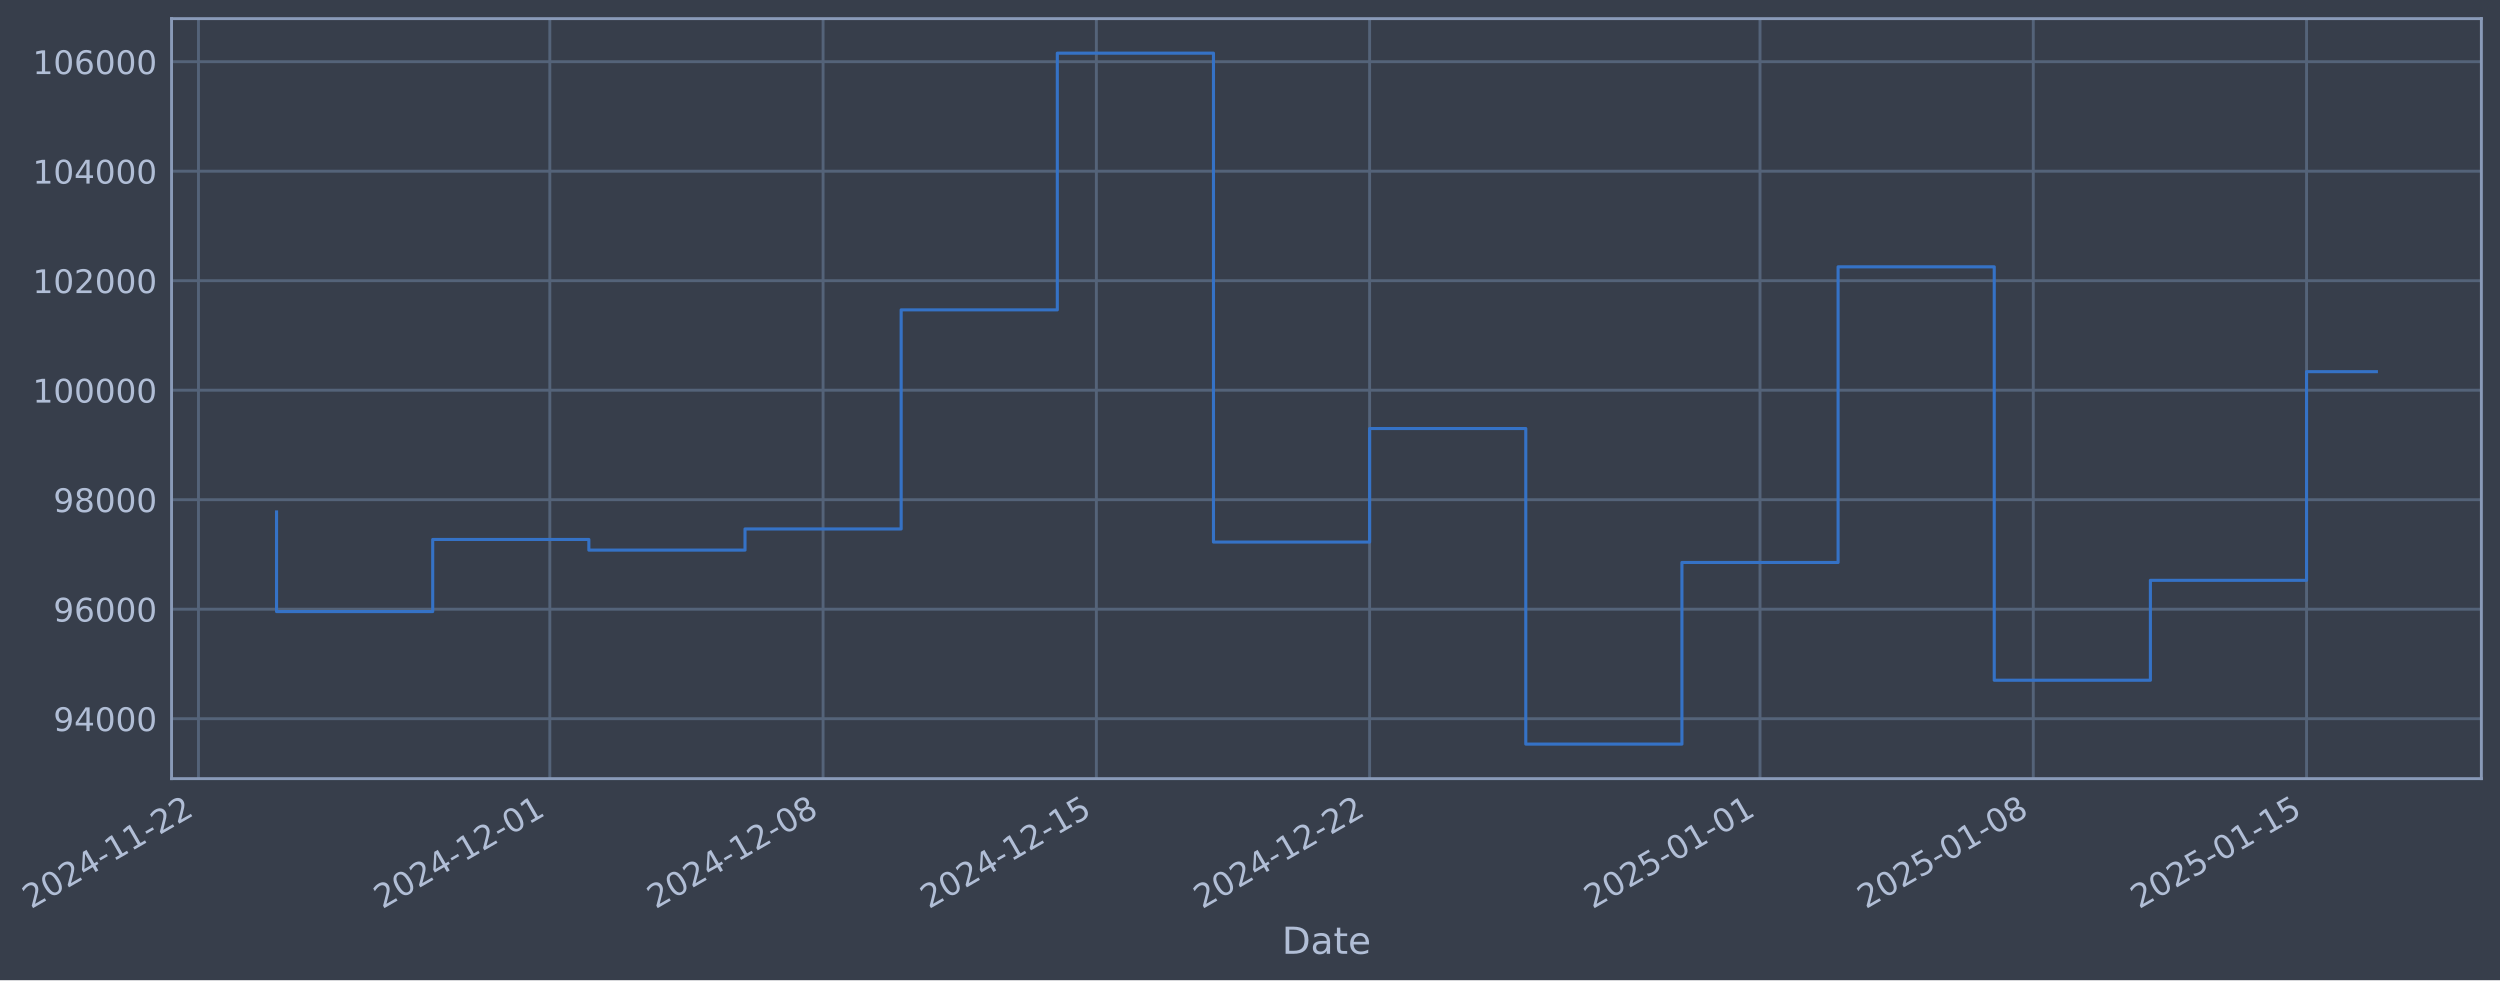
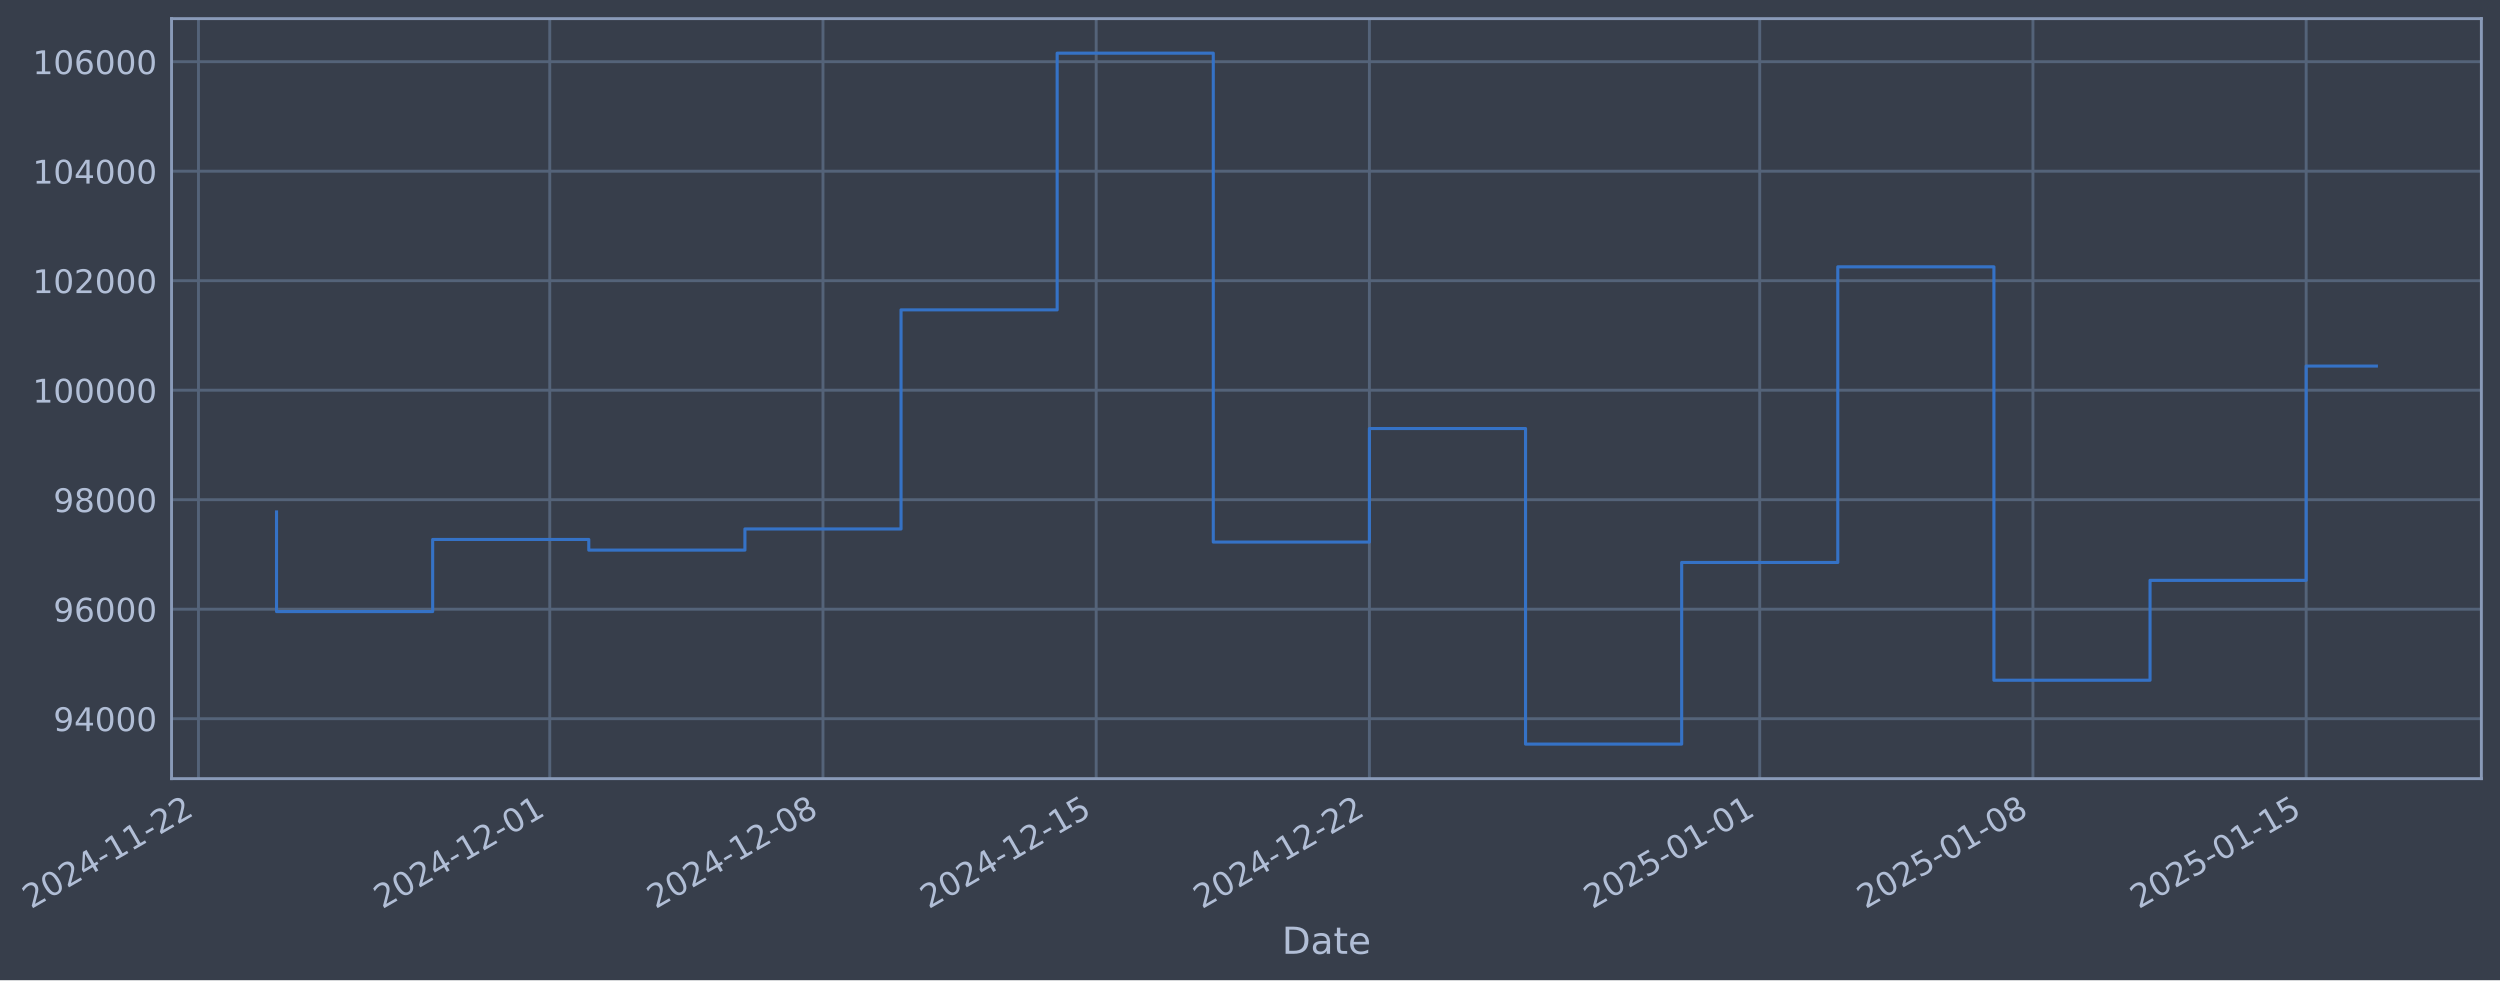
- <svg xmlns="http://www.w3.org/2000/svg" xmlns:xlink="http://www.w3.org/1999/xlink" width="966.309pt" height="378.87pt" viewBox="0 0 966.309 378.87" version="1.1">
+ <svg xmlns="http://www.w3.org/2000/svg" xmlns:xlink="http://www.w3.org/1999/xlink" width="966.304pt" height="378.87pt" viewBox="0 0 966.304 378.87" version="1.1">
  <defs>
    <style type="text/css">*{stroke-linejoin: round; stroke-linecap: butt}</style>
  </defs>
  <g id="figure_1">
    <g id="patch_1">
-       <path d="M 0 378.87  L 966.309 378.87  L 966.309 0  L 0 0  z " style="fill: #373e4b" />
+       <path d="M 0 378.87  L 966.304 378.87  L 966.304 0  L 0 0  z " style="fill: #373e4b" />
    </g>
    <g id="axes_1">
      <g id="patch_2">
-         <path d="M 66.309 300.96  L 959.109 300.96  L 959.109 7.2  L 66.309 7.2  z " style="fill: #373e4b" />
+         <path d="M 66.304 300.96  L 959.104 300.96  L 959.104 7.2  L 66.304 7.2  z " style="fill: #373e4b" />
      </g>
      <g id="matplotlib.axis_1">
        <g id="xtick_1">
          <g id="line2d_1">
-             <path d="M 76.713 300.96  L 76.713 7.2  " clip-path="url(#pbe90ddab74)" style="fill: none; stroke: #546379; stroke-width: 1.12; stroke-linecap: square" />
+             <path d="M 76.713 300.96  L 76.713 7.2  " clip-path="url(#p582658c242)" style="fill: none; stroke: #546379; stroke-width: 1.12; stroke-linecap: square" />
          </g>
          <g id="line2d_2" />
          <g id="text_1">
            <g style="fill: #b1bed6" transform="translate(11.98702 351.4642) rotate(-30) scale(0.126 -0.126)">
              <defs>
                <path id="DejaVuSans-32" d="M 1228 531  L 3431 531  L 3431 0  L 469 0  L 469 531  Q 828 903 1448 1529  Q 2069 2156 2228 2338  Q 2531 2678 2651 2914  Q 2772 3150 2772 3378  Q 2772 3750 2511 3984  Q 2250 4219 1831 4219  Q 1534 4219 1204 4116  Q 875 4013 500 3803  L 500 4441  Q 881 4594 1212 4672  Q 1544 4750 1819 4750  Q 2544 4750 2975 4387  Q 3406 4025 3406 3419  Q 3406 3131 3298 2873  Q 3191 2616 2906 2266  Q 2828 2175 2409 1742  Q 1991 1309 1228 531  z " transform="scale(0.015625)" />
                <path id="DejaVuSans-30" d="M 2034 4250  Q 1547 4250 1301 3770  Q 1056 3291 1056 2328  Q 1056 1369 1301 889  Q 1547 409 2034 409  Q 2525 409 2770 889  Q 3016 1369 3016 2328  Q 3016 3291 2770 3770  Q 2525 4250 2034 4250  z M 2034 4750  Q 2819 4750 3233 4129  Q 3647 3509 3647 2328  Q 3647 1150 3233 529  Q 2819 -91 2034 -91  Q 1250 -91 836 529  Q 422 1150 422 2328  Q 422 3509 836 4129  Q 1250 4750 2034 4750  z " transform="scale(0.015625)" />
                <path id="DejaVuSans-34" d="M 2419 4116  L 825 1625  L 2419 1625  L 2419 4116  z M 2253 4666  L 3047 4666  L 3047 1625  L 3713 1625  L 3713 1100  L 3047 1100  L 3047 0  L 2419 0  L 2419 1100  L 313 1100  L 313 1709  L 2253 4666  z " transform="scale(0.015625)" />
                <path id="DejaVuSans-2d" d="M 313 2009  L 1997 2009  L 1997 1497  L 313 1497  L 313 2009  z " transform="scale(0.015625)" />
                <path id="DejaVuSans-31" d="M 794 531  L 1825 531  L 1825 4091  L 703 3866  L 703 4441  L 1819 4666  L 2450 4666  L 2450 531  L 3481 531  L 3481 0  L 794 0  L 794 531  z " transform="scale(0.015625)" />
              </defs>
              <use xlink:href="#DejaVuSans-32" />
              <use xlink:href="#DejaVuSans-30" transform="translate(63.62305 0)" />
              <use xlink:href="#DejaVuSans-32" transform="translate(127.2461 0)" />
              <use xlink:href="#DejaVuSans-34" transform="translate(190.8691 0)" />
              <use xlink:href="#DejaVuSans-2d" transform="translate(254.4922 0)" />
              <use xlink:href="#DejaVuSans-31" transform="translate(290.5762 0)" />
              <use xlink:href="#DejaVuSans-31" transform="translate(354.1992 0)" />
              <use xlink:href="#DejaVuSans-2d" transform="translate(417.8223 0)" />
              <use xlink:href="#DejaVuSans-32" transform="translate(453.9062 0)" />
              <use xlink:href="#DejaVuSans-32" transform="translate(517.5293 0)" />
            </g>
          </g>
        </g>
        <g id="xtick_2">
          <g id="line2d_3">
-             <path d="M 212.516 300.96  L 212.516 7.2  " clip-path="url(#pbe90ddab74)" style="fill: none; stroke: #546379; stroke-width: 1.12; stroke-linecap: square" />
+             <path d="M 212.491 300.96  L 212.491 7.2  " clip-path="url(#p582658c242)" style="fill: none; stroke: #546379; stroke-width: 1.12; stroke-linecap: square" />
          </g>
          <g id="line2d_4" />
          <g id="text_2">
-             <g style="fill: #b1bed6" transform="translate(147.7908 351.4642) rotate(-30) scale(0.126 -0.126)">
+             <g style="fill: #b1bed6" transform="translate(147.7653 351.4642) rotate(-30) scale(0.126 -0.126)">
              <use xlink:href="#DejaVuSans-32" />
              <use xlink:href="#DejaVuSans-30" transform="translate(63.62305 0)" />
              <use xlink:href="#DejaVuSans-32" transform="translate(127.2461 0)" />
              <use xlink:href="#DejaVuSans-34" transform="translate(190.8691 0)" />
              <use xlink:href="#DejaVuSans-2d" transform="translate(254.4922 0)" />
              <use xlink:href="#DejaVuSans-31" transform="translate(290.5762 0)" />
              <use xlink:href="#DejaVuSans-32" transform="translate(354.1992 0)" />
              <use xlink:href="#DejaVuSans-2d" transform="translate(417.8223 0)" />
              <use xlink:href="#DejaVuSans-30" transform="translate(453.9062 0)" />
              <use xlink:href="#DejaVuSans-31" transform="translate(517.5293 0)" />
            </g>
          </g>
        </g>
        <g id="xtick_3">
          <g id="line2d_5">
-             <path d="M 318.141 300.96  L 318.141 7.2  " clip-path="url(#pbe90ddab74)" style="fill: none; stroke: #546379; stroke-width: 1.12; stroke-linecap: square" />
+             <path d="M 318.096 300.96  L 318.096 7.2  " clip-path="url(#p582658c242)" style="fill: none; stroke: #546379; stroke-width: 1.12; stroke-linecap: square" />
          </g>
          <g id="line2d_6" />
          <g id="text_3">
-             <g style="fill: #b1bed6" transform="translate(253.416 351.4642) rotate(-30) scale(0.126 -0.126)">
+             <g style="fill: #b1bed6" transform="translate(253.3706 351.4642) rotate(-30) scale(0.126 -0.126)">
              <defs>
                <path id="DejaVuSans-38" d="M 2034 2216  Q 1584 2216 1326 1975  Q 1069 1734 1069 1313  Q 1069 891 1326 650  Q 1584 409 2034 409  Q 2484 409 2743 651  Q 3003 894 3003 1313  Q 3003 1734 2745 1975  Q 2488 2216 2034 2216  z M 1403 2484  Q 997 2584 770 2862  Q 544 3141 544 3541  Q 544 4100 942 4425  Q 1341 4750 2034 4750  Q 2731 4750 3128 4425  Q 3525 4100 3525 3541  Q 3525 3141 3298 2862  Q 3072 2584 2669 2484  Q 3125 2378 3379 2068  Q 3634 1759 3634 1313  Q 3634 634 3220 271  Q 2806 -91 2034 -91  Q 1263 -91 848 271  Q 434 634 434 1313  Q 434 1759 690 2068  Q 947 2378 1403 2484  z M 1172 3481  Q 1172 3119 1398 2916  Q 1625 2713 2034 2713  Q 2441 2713 2670 2916  Q 2900 3119 2900 3481  Q 2900 3844 2670 4047  Q 2441 4250 2034 4250  Q 1625 4250 1398 4047  Q 1172 3844 1172 3481  z " transform="scale(0.015625)" />
              </defs>
              <use xlink:href="#DejaVuSans-32" />
              <use xlink:href="#DejaVuSans-30" transform="translate(63.62305 0)" />
              <use xlink:href="#DejaVuSans-32" transform="translate(127.2461 0)" />
              <use xlink:href="#DejaVuSans-34" transform="translate(190.8691 0)" />
              <use xlink:href="#DejaVuSans-2d" transform="translate(254.4922 0)" />
              <use xlink:href="#DejaVuSans-31" transform="translate(290.5762 0)" />
              <use xlink:href="#DejaVuSans-32" transform="translate(354.1992 0)" />
              <use xlink:href="#DejaVuSans-2d" transform="translate(417.8223 0)" />
              <use xlink:href="#DejaVuSans-30" transform="translate(453.9062 0)" />
              <use xlink:href="#DejaVuSans-38" transform="translate(517.5293 0)" />
            </g>
          </g>
        </g>
        <g id="xtick_4">
          <g id="line2d_7">
-             <path d="M 423.767 300.96  L 423.767 7.2  " clip-path="url(#pbe90ddab74)" style="fill: none; stroke: #546379; stroke-width: 1.12; stroke-linecap: square" />
+             <path d="M 423.701 300.96  L 423.701 7.2  " clip-path="url(#p582658c242)" style="fill: none; stroke: #546379; stroke-width: 1.12; stroke-linecap: square" />
          </g>
          <g id="line2d_8" />
          <g id="text_4">
-             <g style="fill: #b1bed6" transform="translate(359.0412 351.4642) rotate(-30) scale(0.126 -0.126)">
+             <g style="fill: #b1bed6" transform="translate(358.9759 351.4642) rotate(-30) scale(0.126 -0.126)">
              <defs>
                <path id="DejaVuSans-35" d="M 691 4666  L 3169 4666  L 3169 4134  L 1269 4134  L 1269 2991  Q 1406 3038 1543 3061  Q 1681 3084 1819 3084  Q 2600 3084 3056 2656  Q 3513 2228 3513 1497  Q 3513 744 3044 326  Q 2575 -91 1722 -91  Q 1428 -91 1123 -41  Q 819 9 494 109  L 494 744  Q 775 591 1075 516  Q 1375 441 1709 441  Q 2250 441 2565 725  Q 2881 1009 2881 1497  Q 2881 1984 2565 2268  Q 2250 2553 1709 2553  Q 1456 2553 1204 2497  Q 953 2441 691 2322  L 691 4666  z " transform="scale(0.015625)" />
              </defs>
              <use xlink:href="#DejaVuSans-32" />
              <use xlink:href="#DejaVuSans-30" transform="translate(63.62305 0)" />
              <use xlink:href="#DejaVuSans-32" transform="translate(127.2461 0)" />
              <use xlink:href="#DejaVuSans-34" transform="translate(190.8691 0)" />
              <use xlink:href="#DejaVuSans-2d" transform="translate(254.4922 0)" />
              <use xlink:href="#DejaVuSans-31" transform="translate(290.5762 0)" />
              <use xlink:href="#DejaVuSans-32" transform="translate(354.1992 0)" />
              <use xlink:href="#DejaVuSans-2d" transform="translate(417.8223 0)" />
              <use xlink:href="#DejaVuSans-31" transform="translate(453.9062 0)" />
              <use xlink:href="#DejaVuSans-35" transform="translate(517.5293 0)" />
            </g>
          </g>
        </g>
        <g id="xtick_5">
          <g id="line2d_9">
-             <path d="M 529.392 300.96  L 529.392 7.2  " clip-path="url(#pbe90ddab74)" style="fill: none; stroke: #546379; stroke-width: 1.12; stroke-linecap: square" />
+             <path d="M 529.307 300.96  L 529.307 7.2  " clip-path="url(#p582658c242)" style="fill: none; stroke: #546379; stroke-width: 1.12; stroke-linecap: square" />
          </g>
          <g id="line2d_10" />
          <g id="text_5">
-             <g style="fill: #b1bed6" transform="translate(464.6663 351.4642) rotate(-30) scale(0.126 -0.126)">
+             <g style="fill: #b1bed6" transform="translate(464.5812 351.4642) rotate(-30) scale(0.126 -0.126)">
              <use xlink:href="#DejaVuSans-32" />
              <use xlink:href="#DejaVuSans-30" transform="translate(63.62305 0)" />
              <use xlink:href="#DejaVuSans-32" transform="translate(127.2461 0)" />
              <use xlink:href="#DejaVuSans-34" transform="translate(190.8691 0)" />
              <use xlink:href="#DejaVuSans-2d" transform="translate(254.4922 0)" />
              <use xlink:href="#DejaVuSans-31" transform="translate(290.5762 0)" />
              <use xlink:href="#DejaVuSans-32" transform="translate(354.1992 0)" />
              <use xlink:href="#DejaVuSans-2d" transform="translate(417.8223 0)" />
              <use xlink:href="#DejaVuSans-32" transform="translate(453.9062 0)" />
              <use xlink:href="#DejaVuSans-32" transform="translate(517.5293 0)" />
            </g>
          </g>
        </g>
        <g id="xtick_6">
          <g id="line2d_11">
-             <path d="M 680.285 300.96  L 680.285 7.2  " clip-path="url(#pbe90ddab74)" style="fill: none; stroke: #546379; stroke-width: 1.12; stroke-linecap: square" />
+             <path d="M 680.171 300.96  L 680.171 7.2  " clip-path="url(#p582658c242)" style="fill: none; stroke: #546379; stroke-width: 1.12; stroke-linecap: square" />
          </g>
          <g id="line2d_12" />
          <g id="text_6">
-             <g style="fill: #b1bed6" transform="translate(615.5594 351.4642) rotate(-30) scale(0.126 -0.126)">
+             <g style="fill: #b1bed6" transform="translate(615.4459 351.4642) rotate(-30) scale(0.126 -0.126)">
              <use xlink:href="#DejaVuSans-32" />
              <use xlink:href="#DejaVuSans-30" transform="translate(63.62305 0)" />
              <use xlink:href="#DejaVuSans-32" transform="translate(127.2461 0)" />
              <use xlink:href="#DejaVuSans-35" transform="translate(190.8691 0)" />
              <use xlink:href="#DejaVuSans-2d" transform="translate(254.4922 0)" />
              <use xlink:href="#DejaVuSans-30" transform="translate(290.5762 0)" />
              <use xlink:href="#DejaVuSans-31" transform="translate(354.1992 0)" />
              <use xlink:href="#DejaVuSans-2d" transform="translate(417.8223 0)" />
              <use xlink:href="#DejaVuSans-30" transform="translate(453.9062 0)" />
              <use xlink:href="#DejaVuSans-31" transform="translate(517.5293 0)" />
            </g>
          </g>
        </g>
        <g id="xtick_7">
          <g id="line2d_13">
-             <path d="M 785.91 300.96  L 785.91 7.2  " clip-path="url(#pbe90ddab74)" style="fill: none; stroke: #546379; stroke-width: 1.12; stroke-linecap: square" />
+             <path d="M 785.777 300.96  L 785.777 7.2  " clip-path="url(#p582658c242)" style="fill: none; stroke: #546379; stroke-width: 1.12; stroke-linecap: square" />
          </g>
          <g id="line2d_14" />
          <g id="text_7">
-             <g style="fill: #b1bed6" transform="translate(721.1846 351.4642) rotate(-30) scale(0.126 -0.126)">
+             <g style="fill: #b1bed6" transform="translate(721.0513 351.4642) rotate(-30) scale(0.126 -0.126)">
              <use xlink:href="#DejaVuSans-32" />
              <use xlink:href="#DejaVuSans-30" transform="translate(63.62305 0)" />
              <use xlink:href="#DejaVuSans-32" transform="translate(127.2461 0)" />
              <use xlink:href="#DejaVuSans-35" transform="translate(190.8691 0)" />
              <use xlink:href="#DejaVuSans-2d" transform="translate(254.4922 0)" />
              <use xlink:href="#DejaVuSans-30" transform="translate(290.5762 0)" />
              <use xlink:href="#DejaVuSans-31" transform="translate(354.1992 0)" />
              <use xlink:href="#DejaVuSans-2d" transform="translate(417.8223 0)" />
              <use xlink:href="#DejaVuSans-30" transform="translate(453.9062 0)" />
              <use xlink:href="#DejaVuSans-38" transform="translate(517.5293 0)" />
            </g>
          </g>
        </g>
        <g id="xtick_8">
          <g id="line2d_15">
-             <path d="M 891.535 300.96  L 891.535 7.2  " clip-path="url(#pbe90ddab74)" style="fill: none; stroke: #546379; stroke-width: 1.12; stroke-linecap: square" />
+             <path d="M 891.382 300.96  L 891.382 7.2  " clip-path="url(#p582658c242)" style="fill: none; stroke: #546379; stroke-width: 1.12; stroke-linecap: square" />
          </g>
          <g id="line2d_16" />
          <g id="text_8">
-             <g style="fill: #b1bed6" transform="translate(826.8098 351.4642) rotate(-30) scale(0.126 -0.126)">
+             <g style="fill: #b1bed6" transform="translate(826.6566 351.4642) rotate(-30) scale(0.126 -0.126)">
              <use xlink:href="#DejaVuSans-32" />
              <use xlink:href="#DejaVuSans-30" transform="translate(63.62305 0)" />
              <use xlink:href="#DejaVuSans-32" transform="translate(127.2461 0)" />
              <use xlink:href="#DejaVuSans-35" transform="translate(190.8691 0)" />
              <use xlink:href="#DejaVuSans-2d" transform="translate(254.4922 0)" />
              <use xlink:href="#DejaVuSans-30" transform="translate(290.5762 0)" />
              <use xlink:href="#DejaVuSans-31" transform="translate(354.1992 0)" />
              <use xlink:href="#DejaVuSans-2d" transform="translate(417.8223 0)" />
              <use xlink:href="#DejaVuSans-31" transform="translate(453.9062 0)" />
              <use xlink:href="#DejaVuSans-35" transform="translate(517.5293 0)" />
            </g>
          </g>
        </g>
        <g id="text_9">
-           <g style="fill: #b1bed6" transform="translate(495.5002 368.6753) scale(0.144 -0.144)">
+           <g style="fill: #b1bed6" transform="translate(495.4945 368.6753) scale(0.144 -0.144)">
            <defs>
              <path id="DejaVuSans-44" d="M 1259 4147  L 1259 519  L 2022 519  Q 2988 519 3436 956  Q 3884 1394 3884 2338  Q 3884 3275 3436 3711  Q 2988 4147 2022 4147  L 1259 4147  z M 628 4666  L 1925 4666  Q 3281 4666 3915 4102  Q 4550 3538 4550 2338  Q 4550 1131 3912 565  Q 3275 0 1925 0  L 628 0  L 628 4666  z " transform="scale(0.015625)" />
              <path id="DejaVuSans-61" d="M 2194 1759  Q 1497 1759 1228 1600  Q 959 1441 959 1056  Q 959 750 1161 570  Q 1363 391 1709 391  Q 2188 391 2477 730  Q 2766 1069 2766 1631  L 2766 1759  L 2194 1759  z M 3341 1997  L 3341 0  L 2766 0  L 2766 531  Q 2569 213 2275 61  Q 1981 -91 1556 -91  Q 1019 -91 701 211  Q 384 513 384 1019  Q 384 1609 779 1909  Q 1175 2209 1959 2209  L 2766 2209  L 2766 2266  Q 2766 2663 2505 2880  Q 2244 3097 1772 3097  Q 1472 3097 1187 3025  Q 903 2953 641 2809  L 641 3341  Q 956 3463 1253 3523  Q 1550 3584 1831 3584  Q 2591 3584 2966 3190  Q 3341 2797 3341 1997  z " transform="scale(0.015625)" />
              <path id="DejaVuSans-74" d="M 1172 4494  L 1172 3500  L 2356 3500  L 2356 3053  L 1172 3053  L 1172 1153  Q 1172 725 1289 603  Q 1406 481 1766 481  L 2356 481  L 2356 0  L 1766 0  Q 1100 0 847 248  Q 594 497 594 1153  L 594 3053  L 172 3053  L 172 3500  L 594 3500  L 594 4494  L 1172 4494  z " transform="scale(0.015625)" />
              <path id="DejaVuSans-65" d="M 3597 1894  L 3597 1613  L 953 1613  Q 991 1019 1311 708  Q 1631 397 2203 397  Q 2534 397 2845 478  Q 3156 559 3463 722  L 3463 178  Q 3153 47 2828 -22  Q 2503 -91 2169 -91  Q 1331 -91 842 396  Q 353 884 353 1716  Q 353 2575 817 3079  Q 1281 3584 2069 3584  Q 2775 3584 3186 3129  Q 3597 2675 3597 1894  z M 3022 2063  Q 3016 2534 2758 2815  Q 2500 3097 2075 3097  Q 1594 3097 1305 2825  Q 1016 2553 972 2059  L 3022 2063  z " transform="scale(0.015625)" />
            </defs>
            <use xlink:href="#DejaVuSans-44" />
            <use xlink:href="#DejaVuSans-61" transform="translate(77.00195 0)" />
            <use xlink:href="#DejaVuSans-74" transform="translate(138.2812 0)" />
            <use xlink:href="#DejaVuSans-65" transform="translate(177.4902 0)" />
          </g>
        </g>
      </g>
      <g id="matplotlib.axis_2">
        <g id="ytick_1">
          <g id="line2d_17">
-             <path d="M 66.309 277.797  L 959.109 277.797  " clip-path="url(#pbe90ddab74)" style="fill: none; stroke: #546379; stroke-width: 1.12; stroke-linecap: square" />
+             <path d="M 66.304 277.797  L 959.104 277.797  " clip-path="url(#p582658c242)" style="fill: none; stroke: #546379; stroke-width: 1.12; stroke-linecap: square" />
          </g>
          <g id="line2d_18" />
          <g id="text_10">
-             <g style="fill: #b1bed6" transform="translate(20.62558 282.5841) scale(0.126 -0.126)">
+             <g style="fill: #b1bed6" transform="translate(20.6199 282.5841) scale(0.126 -0.126)">
              <defs>
                <path id="DejaVuSans-39" d="M 703 97  L 703 672  Q 941 559 1184 500  Q 1428 441 1663 441  Q 2288 441 2617 861  Q 2947 1281 2994 2138  Q 2813 1869 2534 1725  Q 2256 1581 1919 1581  Q 1219 1581 811 2004  Q 403 2428 403 3163  Q 403 3881 828 4315  Q 1253 4750 1959 4750  Q 2769 4750 3195 4129  Q 3622 3509 3622 2328  Q 3622 1225 3098 567  Q 2575 -91 1691 -91  Q 1453 -91 1209 -44  Q 966 3 703 97  z M 1959 2075  Q 2384 2075 2632 2365  Q 2881 2656 2881 3163  Q 2881 3666 2632 3958  Q 2384 4250 1959 4250  Q 1534 4250 1286 3958  Q 1038 3666 1038 3163  Q 1038 2656 1286 2365  Q 1534 2075 1959 2075  z " transform="scale(0.015625)" />
              </defs>
              <use xlink:href="#DejaVuSans-39" />
              <use xlink:href="#DejaVuSans-34" transform="translate(63.62305 0)" />
              <use xlink:href="#DejaVuSans-30" transform="translate(127.2461 0)" />
              <use xlink:href="#DejaVuSans-30" transform="translate(190.8691 0)" />
              <use xlink:href="#DejaVuSans-30" transform="translate(254.4922 0)" />
            </g>
          </g>
        </g>
        <g id="ytick_2">
          <g id="line2d_19">
-             <path d="M 66.309 235.473  L 959.109 235.473  " clip-path="url(#pbe90ddab74)" style="fill: none; stroke: #546379; stroke-width: 1.12; stroke-linecap: square" />
+             <path d="M 66.304 235.473  L 959.104 235.473  " clip-path="url(#p582658c242)" style="fill: none; stroke: #546379; stroke-width: 1.12; stroke-linecap: square" />
          </g>
          <g id="line2d_20" />
          <g id="text_11">
-             <g style="fill: #b1bed6" transform="translate(20.62558 240.2602) scale(0.126 -0.126)">
+             <g style="fill: #b1bed6" transform="translate(20.6199 240.2602) scale(0.126 -0.126)">
              <defs>
                <path id="DejaVuSans-36" d="M 2113 2584  Q 1688 2584 1439 2293  Q 1191 2003 1191 1497  Q 1191 994 1439 701  Q 1688 409 2113 409  Q 2538 409 2786 701  Q 3034 994 3034 1497  Q 3034 2003 2786 2293  Q 2538 2584 2113 2584  z M 3366 4563  L 3366 3988  Q 3128 4100 2886 4159  Q 2644 4219 2406 4219  Q 1781 4219 1451 3797  Q 1122 3375 1075 2522  Q 1259 2794 1537 2939  Q 1816 3084 2150 3084  Q 2853 3084 3261 2657  Q 3669 2231 3669 1497  Q 3669 778 3244 343  Q 2819 -91 2113 -91  Q 1303 -91 875 529  Q 447 1150 447 2328  Q 447 3434 972 4092  Q 1497 4750 2381 4750  Q 2619 4750 2861 4703  Q 3103 4656 3366 4563  z " transform="scale(0.015625)" />
              </defs>
              <use xlink:href="#DejaVuSans-39" />
              <use xlink:href="#DejaVuSans-36" transform="translate(63.62305 0)" />
              <use xlink:href="#DejaVuSans-30" transform="translate(127.2461 0)" />
              <use xlink:href="#DejaVuSans-30" transform="translate(190.8691 0)" />
              <use xlink:href="#DejaVuSans-30" transform="translate(254.4922 0)" />
            </g>
          </g>
        </g>
        <g id="ytick_3">
          <g id="line2d_21">
-             <path d="M 66.309 193.149  L 959.109 193.149  " clip-path="url(#pbe90ddab74)" style="fill: none; stroke: #546379; stroke-width: 1.12; stroke-linecap: square" />
+             <path d="M 66.304 193.149  L 959.104 193.149  " clip-path="url(#p582658c242)" style="fill: none; stroke: #546379; stroke-width: 1.12; stroke-linecap: square" />
          </g>
          <g id="line2d_22" />
          <g id="text_12">
-             <g style="fill: #b1bed6" transform="translate(20.62558 197.9364) scale(0.126 -0.126)">
+             <g style="fill: #b1bed6" transform="translate(20.6199 197.9364) scale(0.126 -0.126)">
              <use xlink:href="#DejaVuSans-39" />
              <use xlink:href="#DejaVuSans-38" transform="translate(63.62305 0)" />
              <use xlink:href="#DejaVuSans-30" transform="translate(127.2461 0)" />
              <use xlink:href="#DejaVuSans-30" transform="translate(190.8691 0)" />
              <use xlink:href="#DejaVuSans-30" transform="translate(254.4922 0)" />
            </g>
          </g>
        </g>
        <g id="ytick_4">
          <g id="line2d_23">
-             <path d="M 66.309 150.826  L 959.109 150.826  " clip-path="url(#pbe90ddab74)" style="fill: none; stroke: #546379; stroke-width: 1.12; stroke-linecap: square" />
+             <path d="M 66.304 150.826  L 959.104 150.826  " clip-path="url(#p582658c242)" style="fill: none; stroke: #546379; stroke-width: 1.12; stroke-linecap: square" />
          </g>
          <g id="line2d_24" />
          <g id="text_13">
-             <g style="fill: #b1bed6" transform="translate(12.60883 155.6126) scale(0.126 -0.126)">
+             <g style="fill: #b1bed6" transform="translate(12.60315 155.6126) scale(0.126 -0.126)">
              <use xlink:href="#DejaVuSans-31" />
              <use xlink:href="#DejaVuSans-30" transform="translate(63.62305 0)" />
              <use xlink:href="#DejaVuSans-30" transform="translate(127.2461 0)" />
              <use xlink:href="#DejaVuSans-30" transform="translate(190.8691 0)" />
              <use xlink:href="#DejaVuSans-30" transform="translate(254.4922 0)" />
              <use xlink:href="#DejaVuSans-30" transform="translate(318.1152 0)" />
            </g>
          </g>
        </g>
        <g id="ytick_5">
          <g id="line2d_25">
-             <path d="M 66.309 108.502  L 959.109 108.502  " clip-path="url(#pbe90ddab74)" style="fill: none; stroke: #546379; stroke-width: 1.12; stroke-linecap: square" />
+             <path d="M 66.304 108.502  L 959.104 108.502  " clip-path="url(#p582658c242)" style="fill: none; stroke: #546379; stroke-width: 1.12; stroke-linecap: square" />
          </g>
          <g id="line2d_26" />
          <g id="text_14">
-             <g style="fill: #b1bed6" transform="translate(12.60883 113.2888) scale(0.126 -0.126)">
+             <g style="fill: #b1bed6" transform="translate(12.60315 113.2888) scale(0.126 -0.126)">
              <use xlink:href="#DejaVuSans-31" />
              <use xlink:href="#DejaVuSans-30" transform="translate(63.62305 0)" />
              <use xlink:href="#DejaVuSans-32" transform="translate(127.2461 0)" />
              <use xlink:href="#DejaVuSans-30" transform="translate(190.8691 0)" />
              <use xlink:href="#DejaVuSans-30" transform="translate(254.4922 0)" />
              <use xlink:href="#DejaVuSans-30" transform="translate(318.1152 0)" />
            </g>
          </g>
        </g>
        <g id="ytick_6">
          <g id="line2d_27">
-             <path d="M 66.309 66.178  L 959.109 66.178  " clip-path="url(#pbe90ddab74)" style="fill: none; stroke: #546379; stroke-width: 1.12; stroke-linecap: square" />
+             <path d="M 66.304 66.178  L 959.104 66.178  " clip-path="url(#p582658c242)" style="fill: none; stroke: #546379; stroke-width: 1.12; stroke-linecap: square" />
          </g>
          <g id="line2d_28" />
          <g id="text_15">
-             <g style="fill: #b1bed6" transform="translate(12.60883 70.96502) scale(0.126 -0.126)">
+             <g style="fill: #b1bed6" transform="translate(12.60315 70.96502) scale(0.126 -0.126)">
              <use xlink:href="#DejaVuSans-31" />
              <use xlink:href="#DejaVuSans-30" transform="translate(63.62305 0)" />
              <use xlink:href="#DejaVuSans-34" transform="translate(127.2461 0)" />
              <use xlink:href="#DejaVuSans-30" transform="translate(190.8691 0)" />
              <use xlink:href="#DejaVuSans-30" transform="translate(254.4922 0)" />
              <use xlink:href="#DejaVuSans-30" transform="translate(318.1152 0)" />
            </g>
          </g>
        </g>
        <g id="ytick_7">
          <g id="line2d_29">
-             <path d="M 66.309 23.854  L 959.109 23.854  " clip-path="url(#pbe90ddab74)" style="fill: none; stroke: #546379; stroke-width: 1.12; stroke-linecap: square" />
+             <path d="M 66.304 23.854  L 959.104 23.854  " clip-path="url(#p582658c242)" style="fill: none; stroke: #546379; stroke-width: 1.12; stroke-linecap: square" />
          </g>
          <g id="line2d_30" />
          <g id="text_16">
-             <g style="fill: #b1bed6" transform="translate(12.60883 28.64121) scale(0.126 -0.126)">
+             <g style="fill: #b1bed6" transform="translate(12.60315 28.64121) scale(0.126 -0.126)">
              <use xlink:href="#DejaVuSans-31" />
              <use xlink:href="#DejaVuSans-30" transform="translate(63.62305 0)" />
              <use xlink:href="#DejaVuSans-36" transform="translate(127.2461 0)" />
              <use xlink:href="#DejaVuSans-30" transform="translate(190.8691 0)" />
              <use xlink:href="#DejaVuSans-30" transform="translate(254.4922 0)" />
              <use xlink:href="#DejaVuSans-30" transform="translate(318.1152 0)" />
            </g>
          </g>
        </g>
      </g>
      <g id="line2d_31">
-         <path d="M 106.891 197.87  L 106.891 236.383  L 167.248 236.383  L 167.248 208.521  L 227.606 208.521  L 227.606 212.628  L 287.963 212.628  L 287.963 204.459  L 348.32 204.459  L 348.32 119.77  L 408.677 119.77  L 408.677 20.553  L 469.035 20.553  L 469.035 209.517  L 529.392 209.517  L 529.392 165.636  L 589.749 165.636  L 589.749 287.607  L 650.106 287.607  L 650.106 217.409  L 710.464 217.409  L 710.464 103.141  L 770.821 103.141  L 770.821 262.927  L 831.178 262.927  L 831.178 224.318  L 891.535 224.318  L 891.535 143.653  L 918.528 143.653  " clip-path="url(#pbe90ddab74)" style="fill: none; stroke: #3572c6; stroke-width: 1.2; stroke-linecap: square" />
+         <path d="M 106.885 197.87  L 106.885 236.383  L 167.231 236.383  L 167.231 208.521  L 227.577 208.521  L 227.577 212.628  L 287.923 212.628  L 287.923 204.459  L 348.269 204.459  L 348.269 119.77  L 408.615 119.77  L 408.615 20.553  L 468.961 20.553  L 468.961 209.517  L 529.307 209.517  L 529.307 165.636  L 589.653 165.636  L 589.653 287.607  L 649.999 287.607  L 649.999 217.409  L 710.344 217.409  L 710.344 103.141  L 770.69 103.141  L 770.69 262.927  L 831.036 262.927  L 831.036 224.318  L 891.382 224.318  L 891.382 141.488  L 918.522 141.488  " clip-path="url(#p582658c242)" style="fill: none; stroke: #3572c6; stroke-width: 1.2; stroke-linecap: square" />
      </g>
      <g id="patch_3">
-         <path d="M 66.309 300.96  L 66.309 7.2  " style="fill: none; stroke: #899ab8; stroke-width: 1.12; stroke-linejoin: miter; stroke-linecap: square" />
+         <path d="M 66.304 300.96  L 66.304 7.2  " style="fill: none; stroke: #899ab8; stroke-width: 1.12; stroke-linejoin: miter; stroke-linecap: square" />
      </g>
      <g id="patch_4">
-         <path d="M 959.109 300.96  L 959.109 7.2  " style="fill: none; stroke: #899ab8; stroke-width: 1.12; stroke-linejoin: miter; stroke-linecap: square" />
+         <path d="M 959.104 300.96  L 959.104 7.2  " style="fill: none; stroke: #899ab8; stroke-width: 1.12; stroke-linejoin: miter; stroke-linecap: square" />
      </g>
      <g id="patch_5">
-         <path d="M 66.309 300.96  L 959.109 300.96  " style="fill: none; stroke: #899ab8; stroke-width: 1.12; stroke-linejoin: miter; stroke-linecap: square" />
+         <path d="M 66.304 300.96  L 959.104 300.96  " style="fill: none; stroke: #899ab8; stroke-width: 1.12; stroke-linejoin: miter; stroke-linecap: square" />
      </g>
      <g id="patch_6">
-         <path d="M 66.309 7.2  L 959.109 7.2  " style="fill: none; stroke: #899ab8; stroke-width: 1.12; stroke-linejoin: miter; stroke-linecap: square" />
+         <path d="M 66.304 7.2  L 959.104 7.2  " style="fill: none; stroke: #899ab8; stroke-width: 1.12; stroke-linejoin: miter; stroke-linecap: square" />
      </g>
    </g>
  </g>
  <defs>
-     <clipPath id="pbe90ddab74">
-       <rect x="66.309" y="7.2" width="892.8" height="293.76" />
+     <clipPath id="p582658c242">
+       <rect x="66.304" y="7.2" width="892.8" height="293.76" />
    </clipPath>
  </defs>
</svg>
